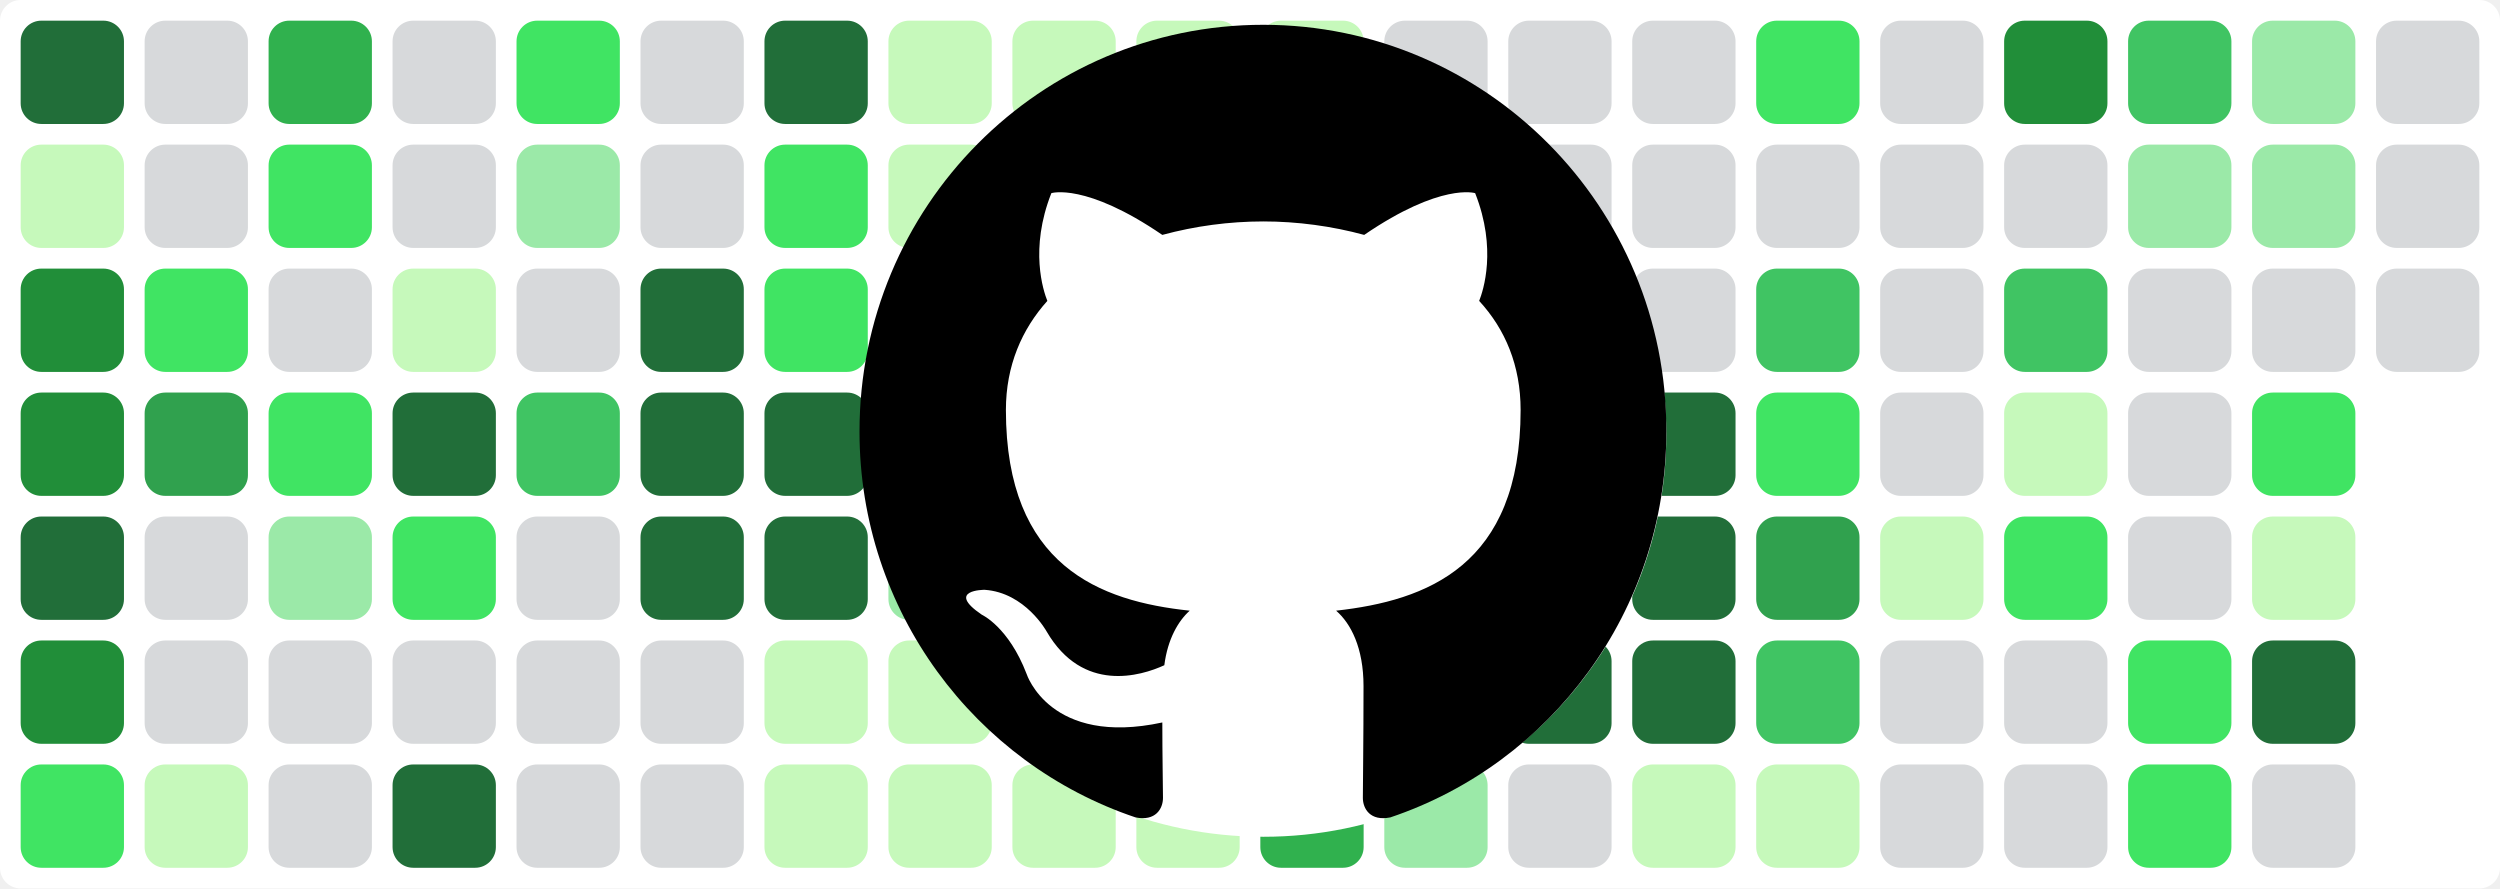
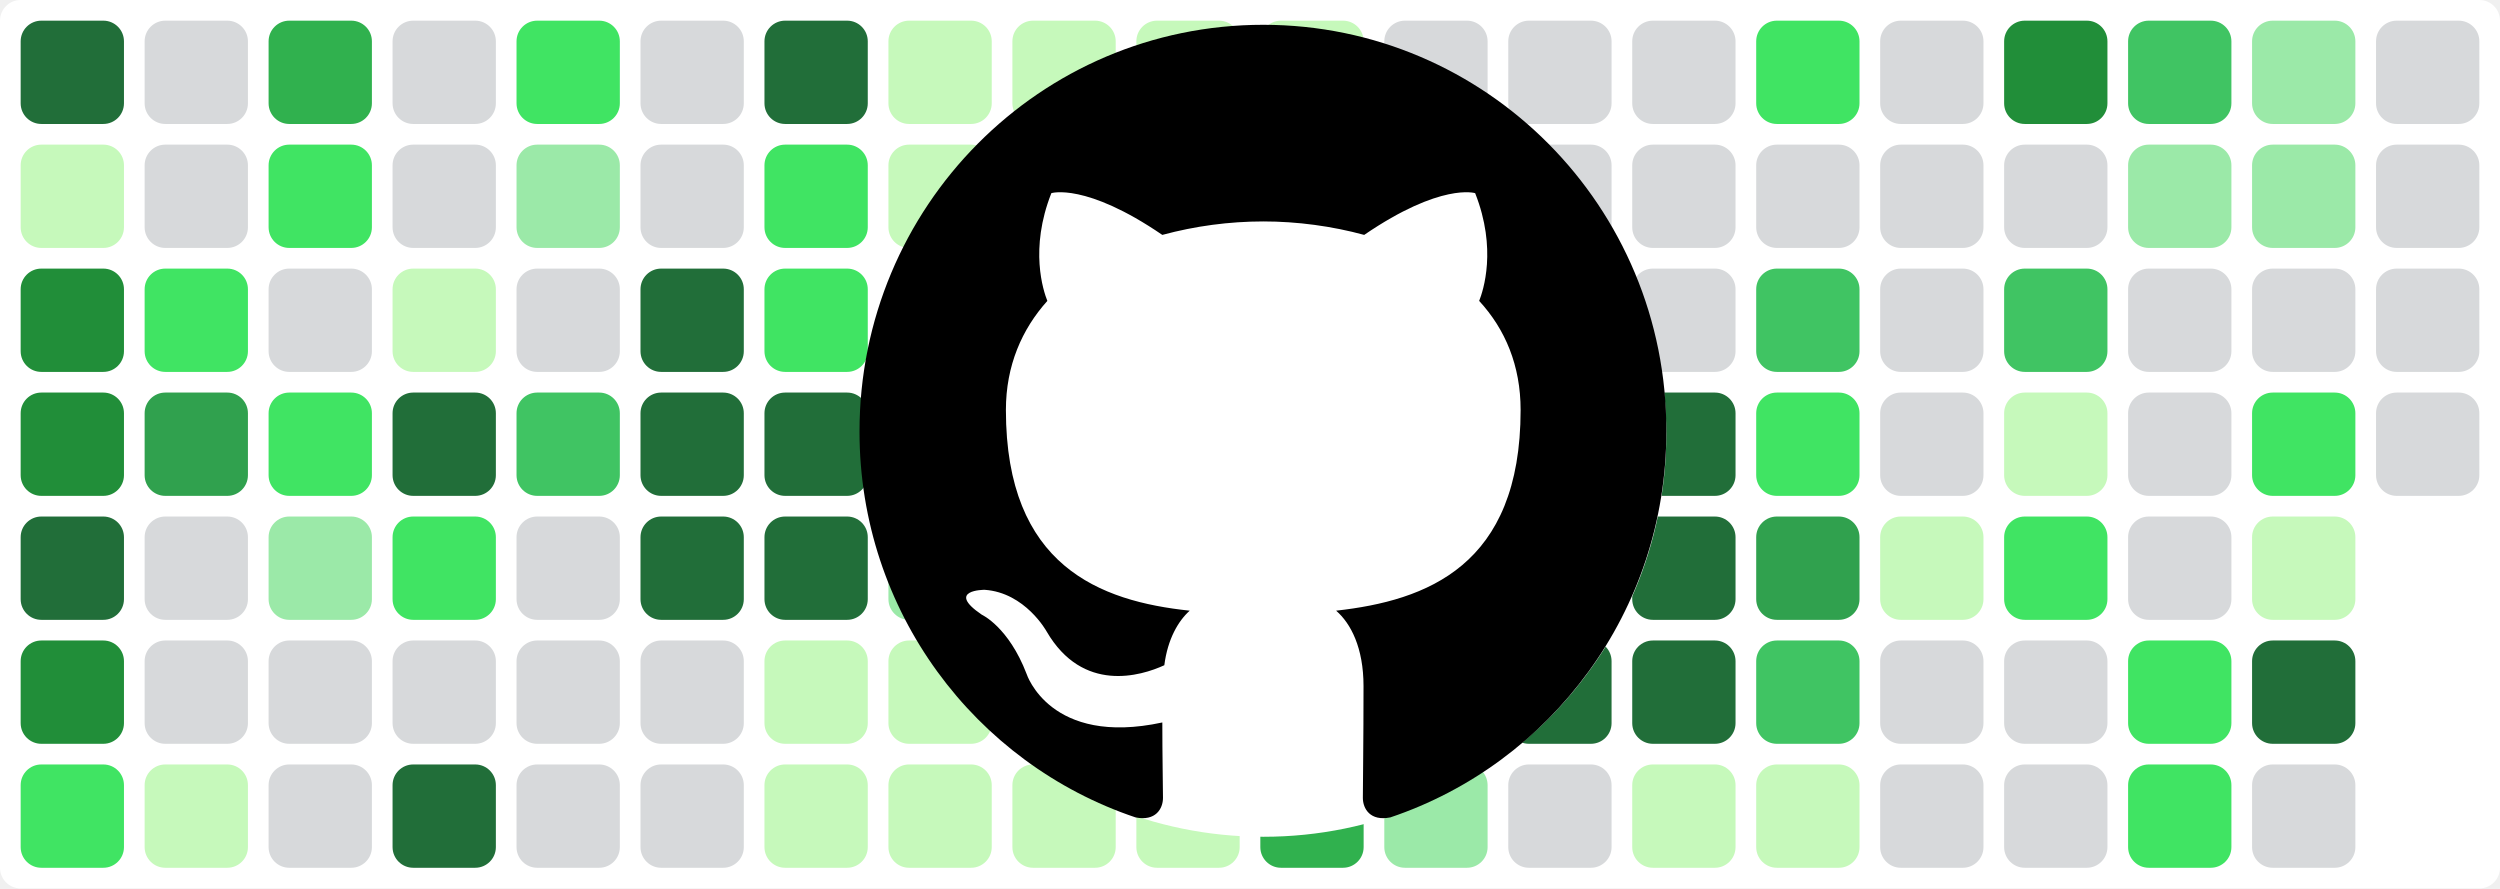
<svg xmlns="http://www.w3.org/2000/svg" baseProfile="tiny" height="100%" version="1.2" viewBox="0,0,242,86" width="100%">
  <defs />
  <rect fill="#ffffff" height="86" rx="2" ry="2" width="242" x="0" y="0" />
  <rect fill="#216e39" height="10" rx="2" ry="2" width="10" x="2" y="2" />
  <rect fill="#c6f9bb" height="10" rx="2" ry="2" width="10" x="2" y="14" />
  <rect fill="#218e39" height="10" rx="2" ry="2" width="10" x="2" y="26" />
  <rect fill="#218e39" height="10" rx="2" ry="2" width="10" x="2" y="38" />
  <rect fill="#216e39" height="10" rx="2" ry="2" width="10" x="2" y="50" />
  <rect fill="#218e39" height="10" rx="2" ry="2" width="10" x="2" y="62" />
  <rect fill="#40e463" height="10" rx="2" ry="2" width="10" x="2" y="74" />
  <rect fill="#d7d9db" height="10" rx="2" ry="2" width="10" x="14" y="2" />
  <rect fill="#d7d9db" height="10" rx="2" ry="2" width="10" x="14" y="14" />
  <rect fill="#40e463" height="10" rx="2" ry="2" width="10" x="14" y="26" />
  <rect fill="#30a14e" height="10" rx="2" ry="2" width="10" x="14" y="38" />
  <rect fill="#d7d9db" height="10" rx="2" ry="2" width="10" x="14" y="50" />
  <rect fill="#d7d9db" height="10" rx="2" ry="2" width="10" x="14" y="62" />
  <rect fill="#c6f9bb" height="10" rx="2" ry="2" width="10" x="14" y="74" />
  <rect fill="#30b14e" height="10" rx="2" ry="2" width="10" x="26" y="2" />
  <rect fill="#40e463" height="10" rx="2" ry="2" width="10" x="26" y="14" />
  <rect fill="#d7d9db" height="10" rx="2" ry="2" width="10" x="26" y="26" />
  <rect fill="#40e463" height="10" rx="2" ry="2" width="10" x="26" y="38" />
  <rect fill="#9be9a8" height="10" rx="2" ry="2" width="10" x="26" y="50" />
  <rect fill="#d7d9db" height="10" rx="2" ry="2" width="10" x="26" y="62" />
  <rect fill="#d7d9db" height="10" rx="2" ry="2" width="10" x="26" y="74" />
  <rect fill="#d7d9db" height="10" rx="2" ry="2" width="10" x="38" y="2" />
  <rect fill="#d7d9db" height="10" rx="2" ry="2" width="10" x="38" y="14" />
  <rect fill="#c6f9bb" height="10" rx="2" ry="2" width="10" x="38" y="26" />
  <rect fill="#216e39" height="10" rx="2" ry="2" width="10" x="38" y="38" />
  <rect fill="#40e463" height="10" rx="2" ry="2" width="10" x="38" y="50" />
  <rect fill="#d7d9db" height="10" rx="2" ry="2" width="10" x="38" y="62" />
  <rect fill="#216e39" height="10" rx="2" ry="2" width="10" x="38" y="74" />
  <rect fill="#40e463" height="10" rx="2" ry="2" width="10" x="50" y="2" />
  <rect fill="#9be9a8" height="10" rx="2" ry="2" width="10" x="50" y="14" />
  <rect fill="#d7d9db" height="10" rx="2" ry="2" width="10" x="50" y="26" />
  <rect fill="#40c463" height="10" rx="2" ry="2" width="10" x="50" y="38" />
  <rect fill="#d7d9db" height="10" rx="2" ry="2" width="10" x="50" y="50" />
  <rect fill="#d7d9db" height="10" rx="2" ry="2" width="10" x="50" y="62" />
  <rect fill="#d7d9db" height="10" rx="2" ry="2" width="10" x="50" y="74" />
  <rect fill="#d7d9db" height="10" rx="2" ry="2" width="10" x="62" y="2" />
  <rect fill="#d7d9db" height="10" rx="2" ry="2" width="10" x="62" y="14" />
  <rect fill="#216e39" height="10" rx="2" ry="2" width="10" x="62" y="26" />
  <rect fill="#216e39" height="10" rx="2" ry="2" width="10" x="62" y="38" />
  <rect fill="#216e39" height="10" rx="2" ry="2" width="10" x="62" y="50" />
  <rect fill="#d7d9db" height="10" rx="2" ry="2" width="10" x="62" y="62" />
  <rect fill="#d7d9db" height="10" rx="2" ry="2" width="10" x="62" y="74" />
  <rect fill="#216e39" height="10" rx="2" ry="2" width="10" x="74" y="2" />
  <rect fill="#40e463" height="10" rx="2" ry="2" width="10" x="74" y="14" />
  <rect fill="#40e463" height="10" rx="2" ry="2" width="10" x="74" y="26" />
  <rect fill="#216e39" height="10" rx="2" ry="2" width="10" x="74" y="38" />
  <rect fill="#216e39" height="10" rx="2" ry="2" width="10" x="74" y="50" />
  <rect fill="#c6f9bb" height="10" rx="2" ry="2" width="10" x="74" y="62" />
  <rect fill="#c6f9bb" height="10" rx="2" ry="2" width="10" x="74" y="74" />
  <rect fill="#c6f9bb" height="10" rx="2" ry="2" width="10" x="86" y="2" />
  <rect fill="#c6f9bb" height="10" rx="2" ry="2" width="10" x="86" y="14" />
  <rect fill="#c6f9bb" height="10" rx="2" ry="2" width="10" x="86" y="26" />
  <rect fill="#40c463" height="10" rx="2" ry="2" width="10" x="86" y="38" />
  <rect fill="#9be9a8" height="10" rx="2" ry="2" width="10" x="86" y="50" />
  <rect fill="#c6f9bb" height="10" rx="2" ry="2" width="10" x="86" y="62" />
  <rect fill="#c6f9bb" height="10" rx="2" ry="2" width="10" x="86" y="74" />
  <rect fill="#c6f9bb" height="10" rx="2" ry="2" width="10" x="98" y="2" />
  <rect fill="#c6f9bb" height="10" rx="2" ry="2" width="10" x="98" y="14" />
  <rect fill="#c6f9bb" height="10" rx="2" ry="2" width="10" x="98" y="26" />
  <rect fill="#9be9a8" height="10" rx="2" ry="2" width="10" x="98" y="38" />
  <rect fill="#c6f9bb" height="10" rx="2" ry="2" width="10" x="98" y="50" />
  <rect fill="#c6f9bb" height="10" rx="2" ry="2" width="10" x="98" y="62" />
  <rect fill="#c6f9bb" height="10" rx="2" ry="2" width="10" x="98" y="74" />
  <rect fill="#c6f9bb" height="10" rx="2" ry="2" width="10" x="110" y="2" />
  <rect fill="#c6f9bb" height="10" rx="2" ry="2" width="10" x="110" y="14" />
  <rect fill="#c6f9bb" height="10" rx="2" ry="2" width="10" x="110" y="26" />
  <rect fill="#c6f9bb" height="10" rx="2" ry="2" width="10" x="110" y="38" />
  <rect fill="#40c463" height="10" rx="2" ry="2" width="10" x="110" y="50" />
  <rect fill="#c6f9bb" height="10" rx="2" ry="2" width="10" x="110" y="62" />
  <rect fill="#c6f9bb" height="10" rx="2" ry="2" width="10" x="110" y="74" />
  <rect fill="#c6f9bb" height="10" rx="2" ry="2" width="10" x="122" y="2" />
  <rect fill="#9be9a8" height="10" rx="2" ry="2" width="10" x="122" y="14" />
  <rect fill="#9be9a8" height="10" rx="2" ry="2" width="10" x="122" y="26" />
  <rect fill="#d7d9db" height="10" rx="2" ry="2" width="10" x="122" y="38" />
  <rect fill="#d7d9db" height="10" rx="2" ry="2" width="10" x="122" y="50" />
  <rect fill="#216e39" height="10" rx="2" ry="2" width="10" x="122" y="62" />
  <rect fill="#30b14e" height="10" rx="2" ry="2" width="10" x="122" y="74" />
  <rect fill="#d7d9db" height="10" rx="2" ry="2" width="10" x="134" y="2" />
  <rect fill="#d7d9db" height="10" rx="2" ry="2" width="10" x="134" y="14" />
  <rect fill="#d7d9db" height="10" rx="2" ry="2" width="10" x="134" y="26" />
  <rect fill="#d7d9db" height="10" rx="2" ry="2" width="10" x="134" y="38" />
  <rect fill="#d7d9db" height="10" rx="2" ry="2" width="10" x="134" y="50" />
  <rect fill="#d7d9db" height="10" rx="2" ry="2" width="10" x="134" y="62" />
  <rect fill="#9be9a8" height="10" rx="2" ry="2" width="10" x="134" y="74" />
  <rect fill="#d7d9db" height="10" rx="2" ry="2" width="10" x="146" y="2" />
  <rect fill="#d7d9db" height="10" rx="2" ry="2" width="10" x="146" y="14" />
  <rect fill="#d7d9db" height="10" rx="2" ry="2" width="10" x="146" y="26" />
  <rect fill="#d7d9db" height="10" rx="2" ry="2" width="10" x="146" y="38" />
  <rect fill="#d7d9db" height="10" rx="2" ry="2" width="10" x="146" y="50" />
  <rect fill="#216e39" height="10" rx="2" ry="2" width="10" x="146" y="62" />
  <rect fill="#d7d9db" height="10" rx="2" ry="2" width="10" x="146" y="74" />
  <rect fill="#d7d9db" height="10" rx="2" ry="2" width="10" x="158" y="2" />
  <rect fill="#d7d9db" height="10" rx="2" ry="2" width="10" x="158" y="14" />
  <rect fill="#d7d9db" height="10" rx="2" ry="2" width="10" x="158" y="26" />
  <rect fill="#216e39" height="10" rx="2" ry="2" width="10" x="158" y="38" />
  <rect fill="#216e39" height="10" rx="2" ry="2" width="10" x="158" y="50" />
  <rect fill="#216e39" height="10" rx="2" ry="2" width="10" x="158" y="62" />
  <rect fill="#c6f9bb" height="10" rx="2" ry="2" width="10" x="158" y="74" />
  <rect fill="#40e463" height="10" rx="2" ry="2" width="10" x="170" y="2" />
  <rect fill="#d7d9db" height="10" rx="2" ry="2" width="10" x="170" y="14" />
  <rect fill="#40c463" height="10" rx="2" ry="2" width="10" x="170" y="26" />
  <rect fill="#40e463" height="10" rx="2" ry="2" width="10" x="170" y="38" />
  <rect fill="#30a14e" height="10" rx="2" ry="2" width="10" x="170" y="50" />
  <rect fill="#40c463" height="10" rx="2" ry="2" width="10" x="170" y="62" />
  <rect fill="#c6f9bb" height="10" rx="2" ry="2" width="10" x="170" y="74" />
  <rect fill="#d7d9db" height="10" rx="2" ry="2" width="10" x="182" y="2" />
  <rect fill="#d7d9db" height="10" rx="2" ry="2" width="10" x="182" y="14" />
  <rect fill="#d7d9db" height="10" rx="2" ry="2" width="10" x="182" y="26" />
  <rect fill="#d7d9db" height="10" rx="2" ry="2" width="10" x="182" y="38" />
  <rect fill="#c6f9bb" height="10" rx="2" ry="2" width="10" x="182" y="50" />
  <rect fill="#d7d9db" height="10" rx="2" ry="2" width="10" x="182" y="62" />
  <rect fill="#d7d9db" height="10" rx="2" ry="2" width="10" x="182" y="74" />
  <rect fill="#218e39" height="10" rx="2" ry="2" width="10" x="194" y="2" />
  <rect fill="#d7d9db" height="10" rx="2" ry="2" width="10" x="194" y="14" />
  <rect fill="#40c463" height="10" rx="2" ry="2" width="10" x="194" y="26" />
  <rect fill="#c6f9bb" height="10" rx="2" ry="2" width="10" x="194" y="38" />
  <rect fill="#40e463" height="10" rx="2" ry="2" width="10" x="194" y="50" />
  <rect fill="#d7d9db" height="10" rx="2" ry="2" width="10" x="194" y="62" />
  <rect fill="#d7d9db" height="10" rx="2" ry="2" width="10" x="194" y="74" />
  <rect fill="#40c463" height="10" rx="2" ry="2" width="10" x="206" y="2" />
  <rect fill="#9be9a8" height="10" rx="2" ry="2" width="10" x="206" y="14" />
  <rect fill="#d7d9db" height="10" rx="2" ry="2" width="10" x="206" y="26" />
  <rect fill="#d7d9db" height="10" rx="2" ry="2" width="10" x="206" y="38" />
  <rect fill="#d7d9db" height="10" rx="2" ry="2" width="10" x="206" y="50" />
  <rect fill="#40e463" height="10" rx="2" ry="2" width="10" x="206" y="62" />
  <rect fill="#40e463" height="10" rx="2" ry="2" width="10" x="206" y="74" />
  <rect fill="#9be9a8" height="10" rx="2" ry="2" width="10" x="218" y="2" />
  <rect fill="#9be9a8" height="10" rx="2" ry="2" width="10" x="218" y="14" />
  <rect fill="#d7d9db" height="10" rx="2" ry="2" width="10" x="218" y="26" />
  <rect fill="#40e463" height="10" rx="2" ry="2" width="10" x="218" y="38" />
  <rect fill="#c6f9bb" height="10" rx="2" ry="2" width="10" x="218" y="50" />
  <rect fill="#216e39" height="10" rx="2" ry="2" width="10" x="218" y="62" />
  <rect fill="#d7d9db" height="10" rx="2" ry="2" width="10" x="218" y="74" />
  <rect fill="#d7d9db" height="10" rx="2" ry="2" width="10" x="230" y="2" />
  <rect fill="#d7d9db" height="10" rx="2" ry="2" width="10" x="230" y="14" />
  <rect fill="#d7d9db" height="10" rx="2" ry="2" width="10" x="230" y="26" />
+   <rect fill="#d7d9db" height="10" rx="2" ry="2" width="10" x="230" y="38" />
  <circle cx="122.3" cy="42" fill="#ffffff" r="39" />
  <path fill-rule="evenodd" clip-rule="evenodd" transform="scale(0.8, 0.8) translate(104, 3)" d="M48.854 0C21.839 0 0 22 0 49.217c0 21.756 13.993 40.172 33.405 46.69 2.427.49 3.316-1.059 3.316-2.362 0-1.141-.08-5.052-.08-9.127-13.59 2.934-16.42-5.867-16.42-5.867-2.184-5.704-5.42-7.17-5.42-7.17-4.448-3.015.324-3.015.324-3.015 4.934.326 7.523 5.052 7.523 5.052 4.367 7.496 11.404 5.378 14.235 4.074.404-3.178 1.699-5.378 3.074-6.6-10.839-1.141-22.243-5.378-22.243-24.283 0-5.378 1.94-9.778 5.014-13.2-.485-1.222-2.184-6.275.486-13.038 0 0 4.125-1.304 13.426 5.052a46.97 46.97 0 0 1 12.214-1.63c4.125 0 8.33.571 12.213 1.63 9.302-6.356 13.427-5.052 13.427-5.052 2.67 6.763.97 11.816.485 13.038 3.155 3.422 5.015 7.822 5.015 13.2 0 18.905-11.404 23.06-22.324 24.283 1.78 1.548 3.316 4.481 3.316 9.126 0 6.6-.08 11.897-.08 13.526 0 1.304.89 2.853 3.316 2.364 19.412-6.52 33.405-24.935 33.405-46.691C97.707 22 75.788 0 48.854 0z" fill="#000000" />
</svg>
